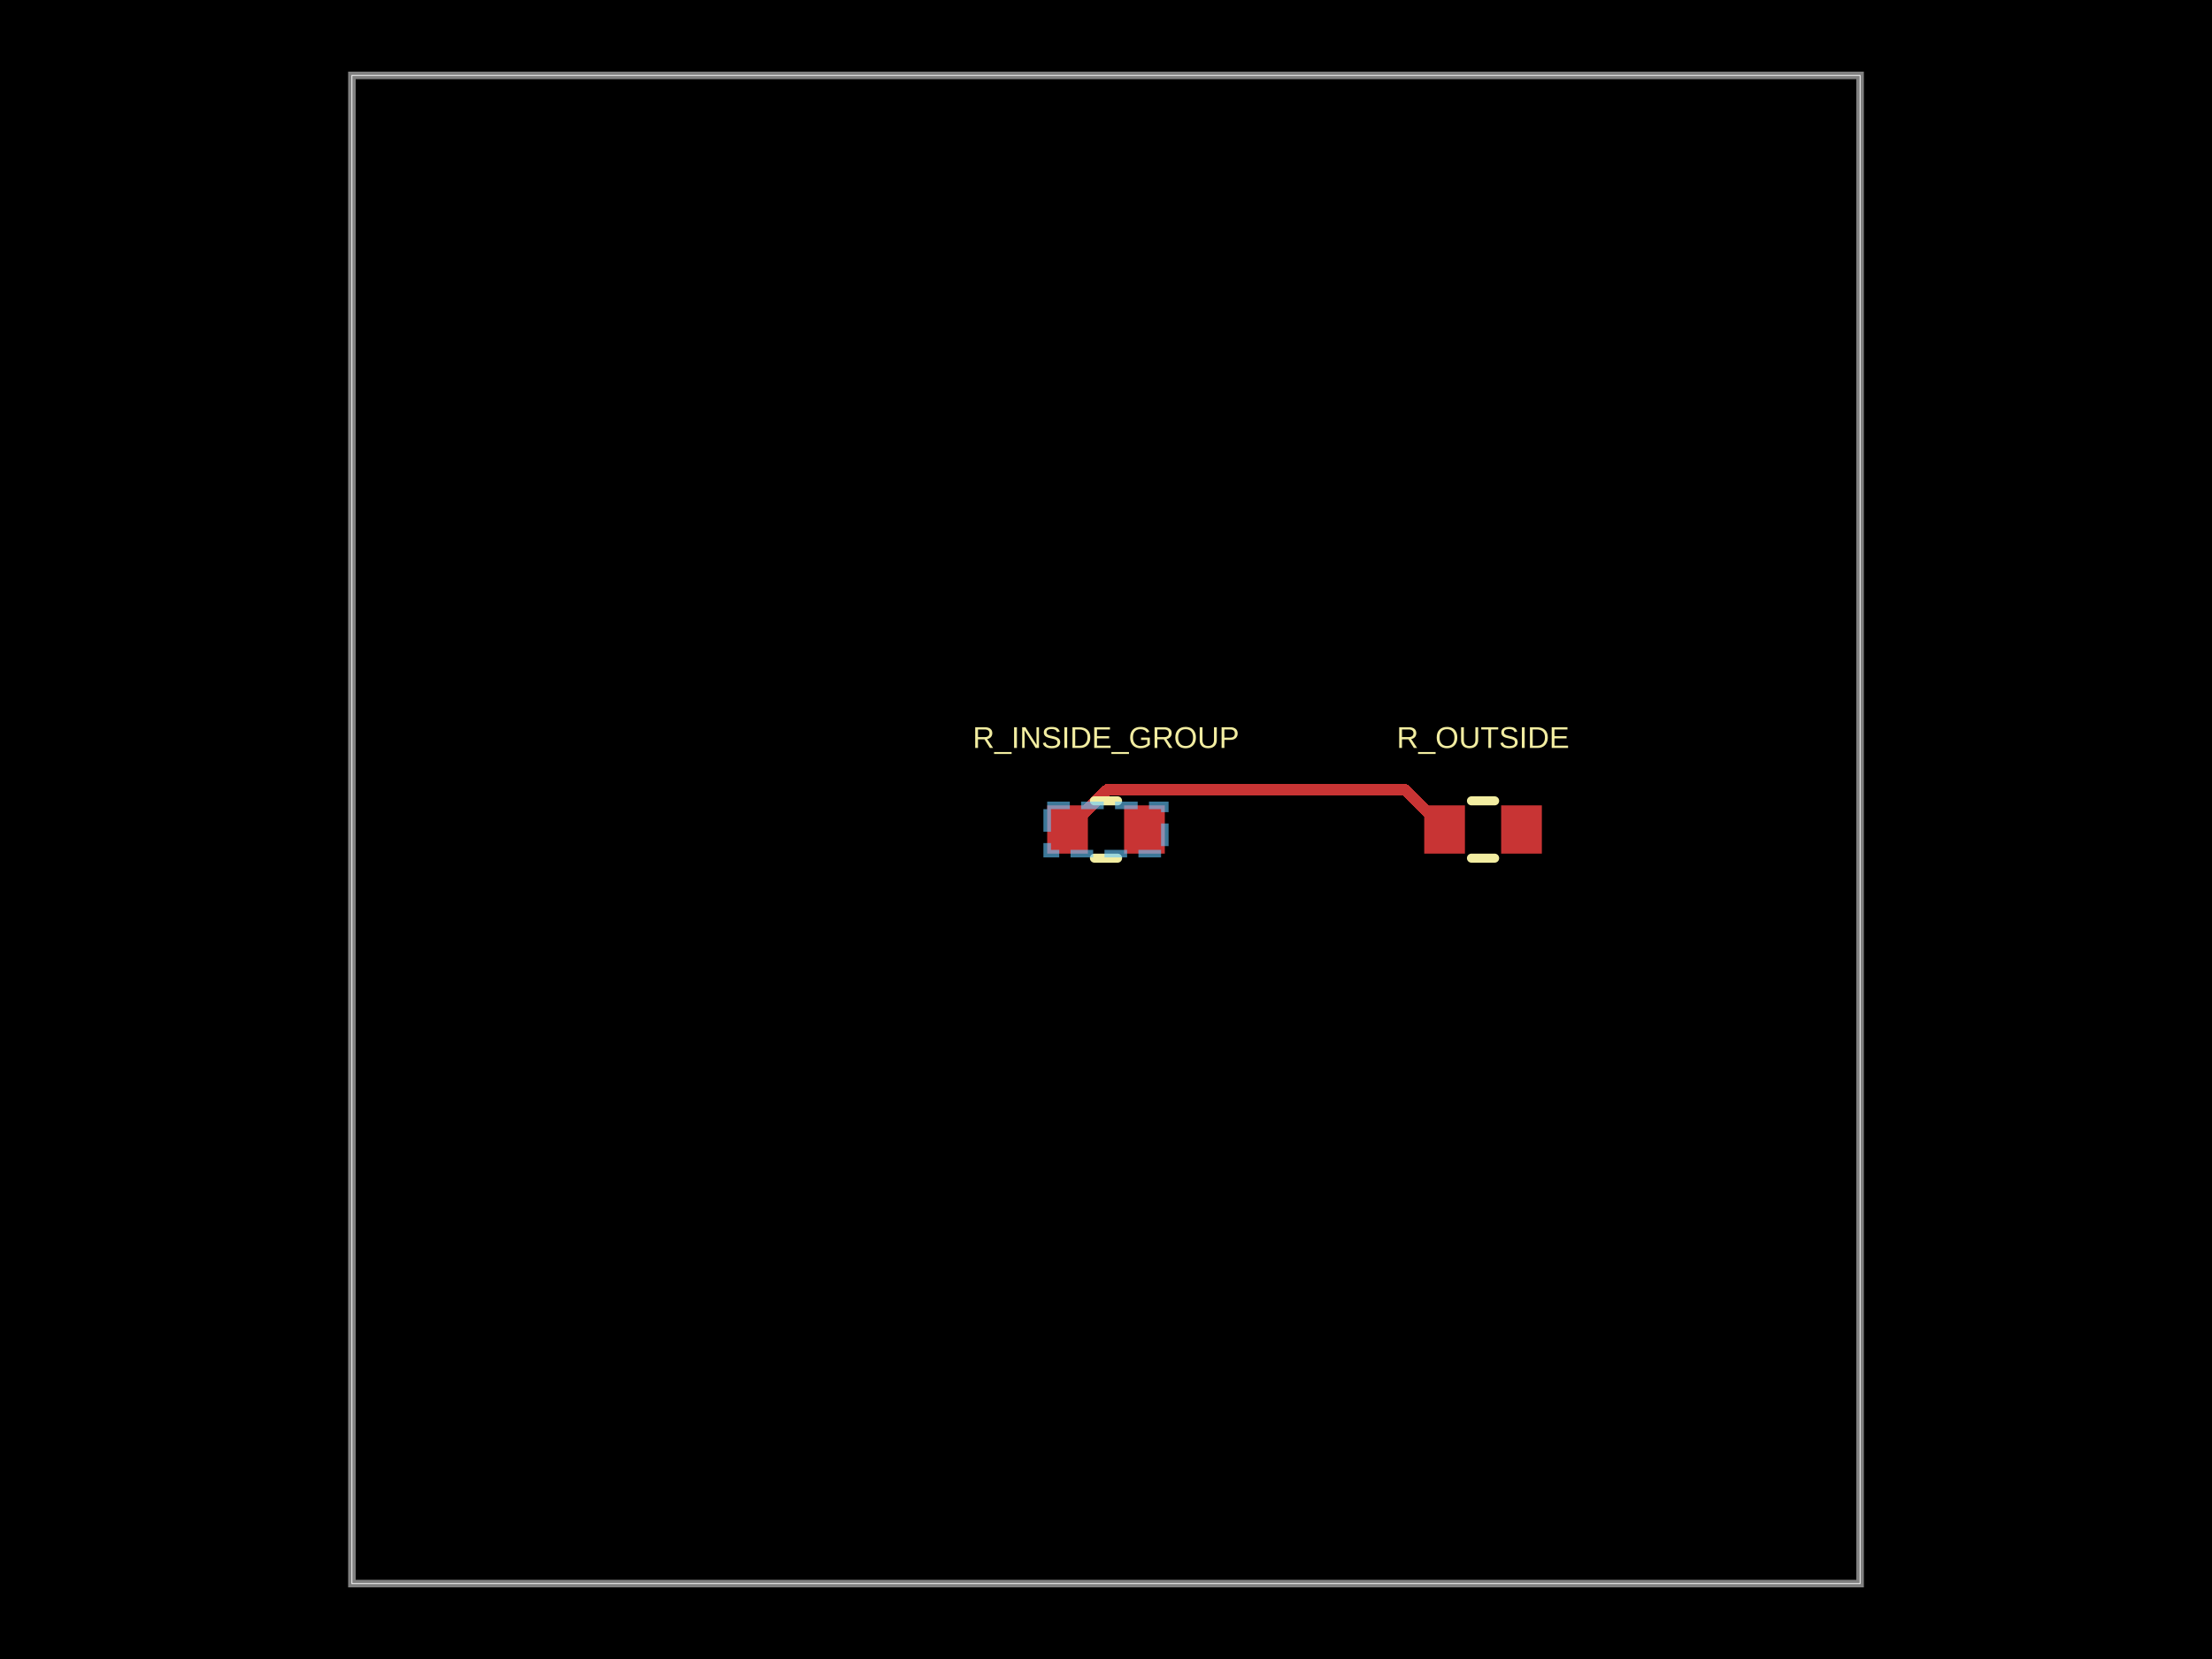
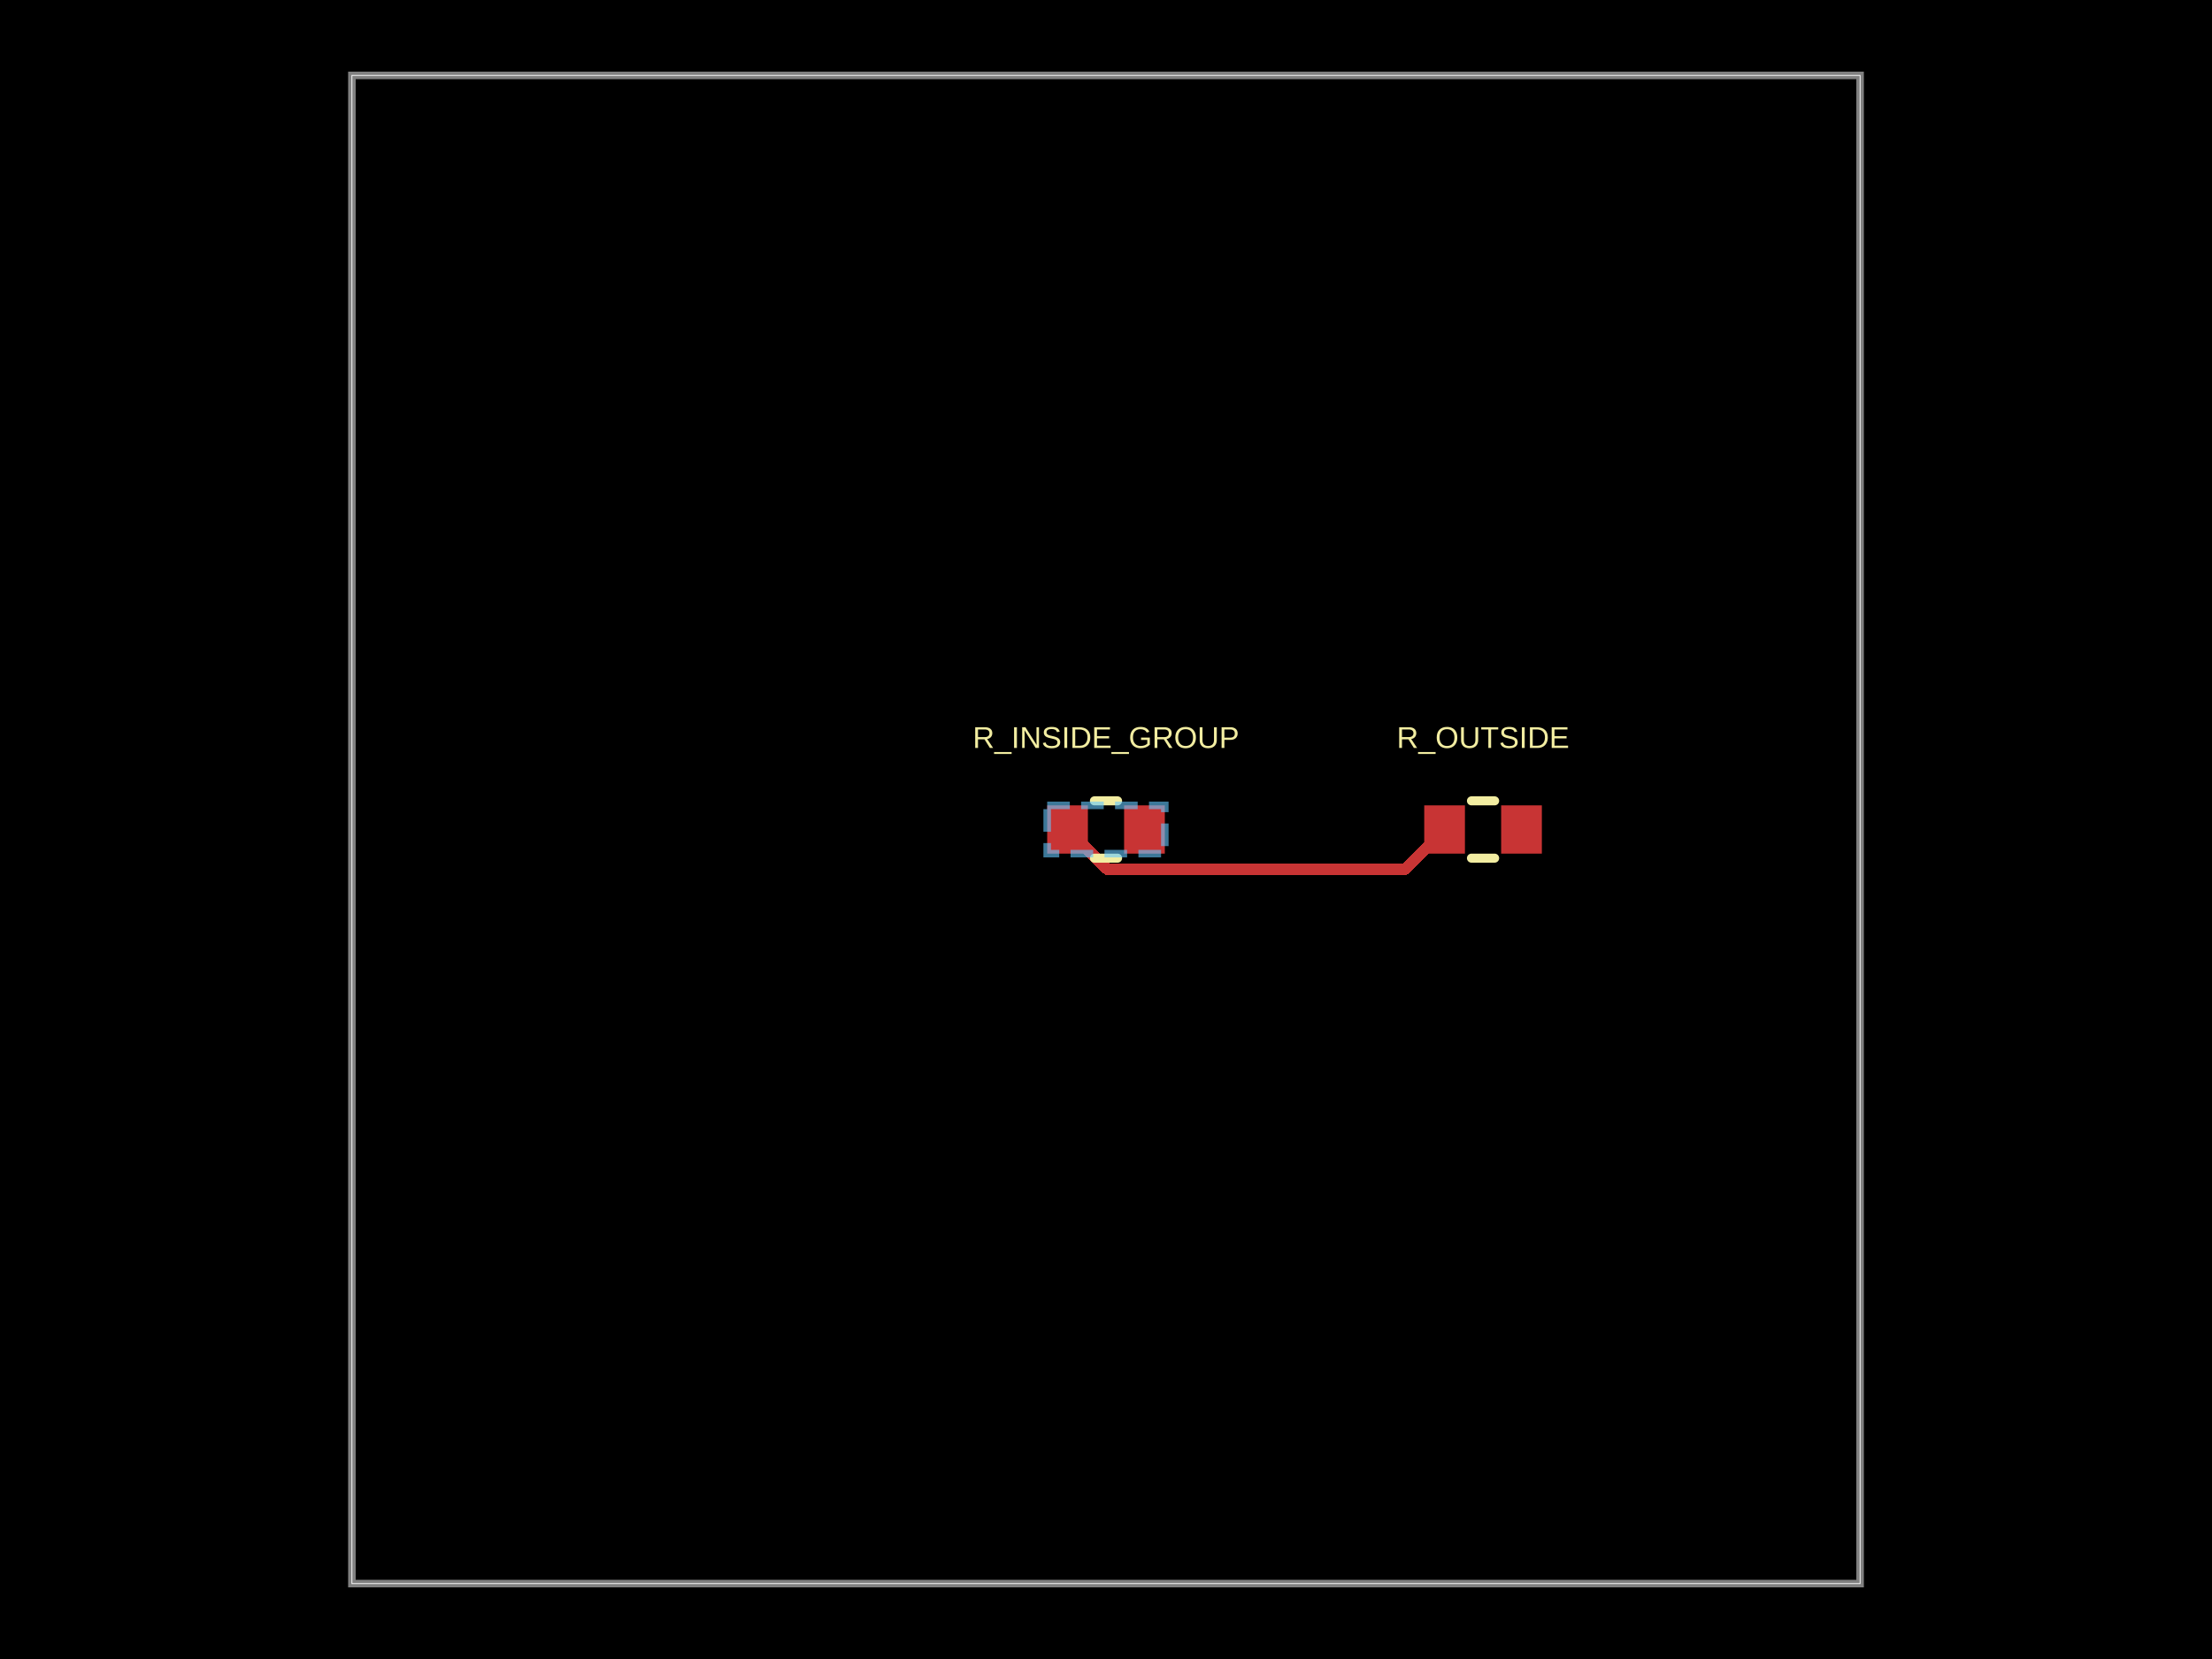
- <svg xmlns="http://www.w3.org/2000/svg" width="800" height="600" data-software-used-string="@tscircuit/core@0.0.1432">
+ <svg xmlns="http://www.w3.org/2000/svg" width="800" height="600" data-software-used-string="@tscircuit/core@0.0.1438">
  <style />
  <rect class="boundary" x="0" y="0" fill="#000" width="800" height="600" data-type="pcb_background" data-pcb-layer="global" />
  <rect class="pcb-boundary" fill="none" stroke="#fff" stroke-width="0.3" x="127.273" y="27.273" width="545.455" height="545.455" data-type="pcb_boundary" data-pcb-layer="global" />
  <path class="pcb-board" d="M 127.273 572.727 L 672.727 572.727 L 672.727 27.273 L 127.273 27.273 Z" fill="none" stroke="rgba(255, 255, 255, 0.5)" stroke-width="2.727" data-type="pcb_board" data-pcb-layer="board" />
  <rect class="pcb-pad" fill="rgb(200, 52, 52)" x="378.727" y="291.273" width="14.727" height="17.455" data-type="pcb_smtpad" data-pcb-layer="top" data-pad-name="R_INSIDE_GROUP.pin1" />
  <rect class="pcb-pad" fill="rgb(200, 52, 52)" x="406.545" y="291.273" width="14.727" height="17.455" data-type="pcb_smtpad" data-pcb-layer="top" data-pad-name="R_INSIDE_GROUP.pin2" />
  <rect class="pcb-pad" fill="rgb(200, 52, 52)" x="515.091" y="291.273" width="14.727" height="17.455" data-type="pcb_smtpad" data-pcb-layer="top" data-pad-name="R_OUTSIDE.pin1" />
  <rect class="pcb-pad" fill="rgb(200, 52, 52)" x="542.909" y="291.273" width="14.727" height="17.455" data-type="pcb_smtpad" data-pcb-layer="top" data-pad-name="R_OUTSIDE.pin2" />
-   <path class="pcb-trace" stroke="rgb(200, 52, 52)" fill="none" d="M 522.455 300 L 507.996 285.541" stroke-width="4.091" stroke-linecap="round" stroke-linejoin="round" shape-rendering="crispEdges" data-type="pcb_trace" data-pcb-layer="top" />
-   <path class="pcb-trace" stroke="rgb(200, 52, 52)" fill="none" d="M 507.996 285.541 L 400.55 285.541" stroke-width="4.091" stroke-linecap="round" stroke-linejoin="round" shape-rendering="crispEdges" data-type="pcb_trace" data-pcb-layer="top" />
-   <path class="pcb-trace" stroke="rgb(200, 52, 52)" fill="none" d="M 400.55 285.541 L 386.091 300" stroke-width="4.091" stroke-linecap="round" stroke-linejoin="round" shape-rendering="crispEdges" data-type="pcb_trace" data-pcb-layer="top" />
+   <path class="pcb-trace" stroke="rgb(200, 52, 52)" fill="none" d="M 522.455 300 L 507.997 314.458" stroke-width="4.091" stroke-linecap="round" stroke-linejoin="round" shape-rendering="crispEdges" data-type="pcb_trace" data-pcb-layer="top" />
+   <path class="pcb-trace" stroke="rgb(200, 52, 52)" fill="none" d="M 507.997 314.458 L 400.549 314.458" stroke-width="4.091" stroke-linecap="round" stroke-linejoin="round" shape-rendering="crispEdges" data-type="pcb_trace" data-pcb-layer="top" />
+   <path class="pcb-trace" stroke="rgb(200, 52, 52)" fill="none" d="M 400.549 314.458 L 386.091 300" stroke-width="4.091" stroke-linecap="round" stroke-linejoin="round" shape-rendering="crispEdges" data-type="pcb_trace" data-pcb-layer="top" />
  <path class="pcb-silkscreen pcb-silkscreen-top" d="M 395.81 289.636 L 404.19 289.636" fill="none" stroke="#f2eda1" stroke-width="3.273" stroke-linecap="round" stroke-linejoin="round" data-pcb-component-id="pcb_component_0" data-pcb-silkscreen-path-id="pcb_silkscreen_path_0" data-type="pcb_silkscreen_path" data-pcb-layer="top" />
  <path class="pcb-silkscreen pcb-silkscreen-top" d="M 395.81 310.364 L 404.19 310.364" fill="none" stroke="#f2eda1" stroke-width="3.273" stroke-linecap="round" stroke-linejoin="round" data-pcb-component-id="pcb_component_0" data-pcb-silkscreen-path-id="pcb_silkscreen_path_1" data-type="pcb_silkscreen_path" data-pcb-layer="top" />
  <text x="0" y="0" dx="0" dy="0" fill="#f2eda1" font-family="Arial, sans-serif" font-size="10.909" text-anchor="middle" dominant-baseline="central" transform="matrix(1,0,0,1,400,266.7273)" class="pcb-silkscreen-text pcb-silkscreen-top" data-pcb-silkscreen-text-id="pcb_silkscreen_text_0" stroke="none" data-type="pcb_silkscreen_text" data-pcb-layer="top">R_INSIDE_GROUP</text>
  <path class="pcb-silkscreen pcb-silkscreen-top" d="M 532.173 289.636 L 540.554 289.636" fill="none" stroke="#f2eda1" stroke-width="3.273" stroke-linecap="round" stroke-linejoin="round" data-pcb-component-id="pcb_component_1" data-pcb-silkscreen-path-id="pcb_silkscreen_path_2" data-type="pcb_silkscreen_path" data-pcb-layer="top" />
  <path class="pcb-silkscreen pcb-silkscreen-top" d="M 532.173 310.364 L 540.554 310.364" fill="none" stroke="#f2eda1" stroke-width="3.273" stroke-linecap="round" stroke-linejoin="round" data-pcb-component-id="pcb_component_1" data-pcb-silkscreen-path-id="pcb_silkscreen_path_3" data-type="pcb_silkscreen_path" data-pcb-layer="top" />
  <text x="0" y="0" dx="0" dy="0" fill="#f2eda1" font-family="Arial, sans-serif" font-size="10.909" text-anchor="middle" dominant-baseline="central" transform="matrix(1,0,0,1,536.3636,266.7273)" class="pcb-silkscreen-text pcb-silkscreen-top" data-pcb-silkscreen-text-id="pcb_silkscreen_text_1" stroke="none" data-type="pcb_silkscreen_text" data-pcb-layer="top">R_OUTSIDE</text>
  <rect class="pcb-group" fill="none" stroke="rgba(100, 200, 255, 0.6)" stroke-width="2.727" stroke-dasharray="8.182 4.091" data-type="pcb_group" data-pcb-group-id="pcb_group_0" data-pcb-layer="overlay" data-group-name="G1" x="378.727" y="291.273" width="42.545" height="17.455" />
</svg>
